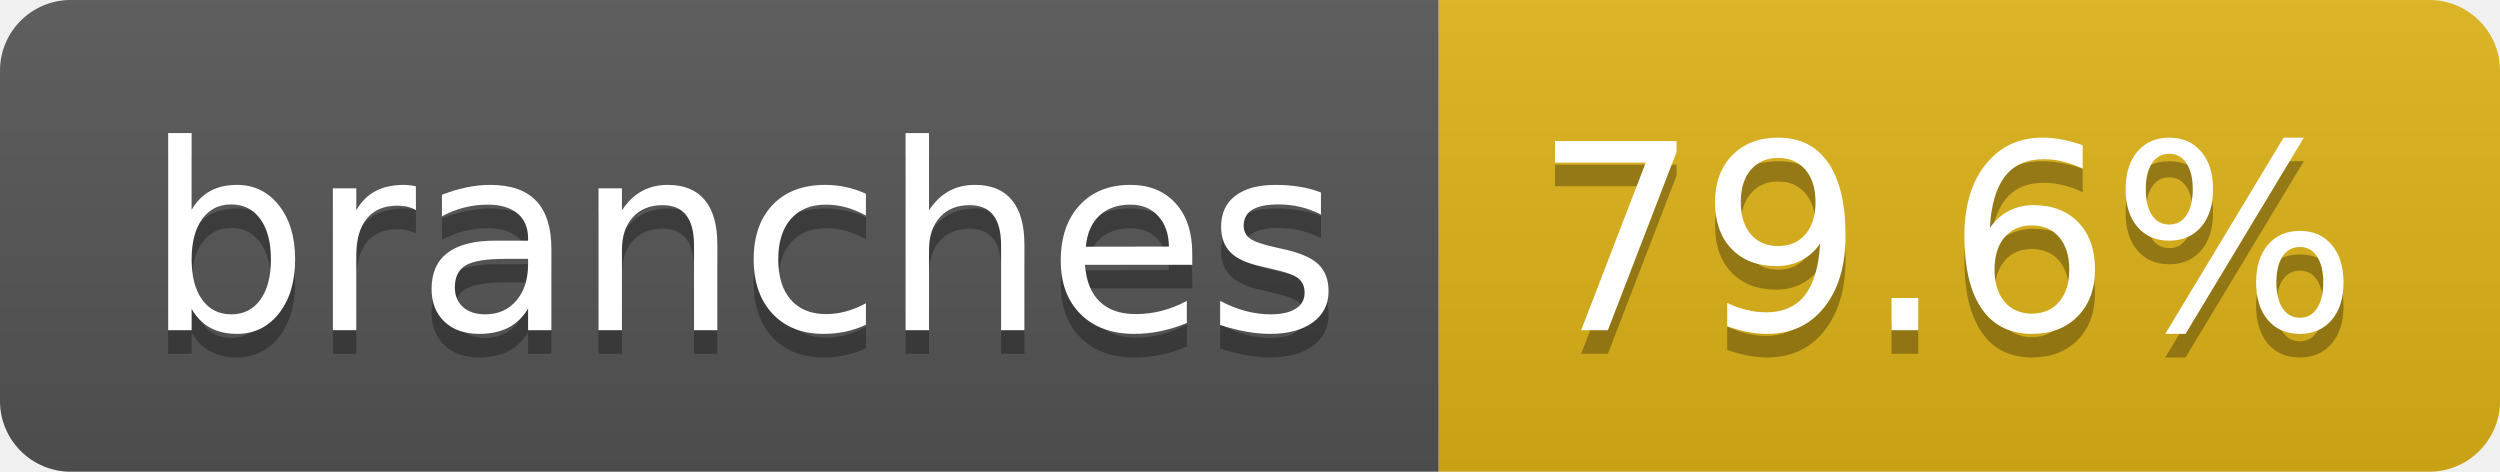
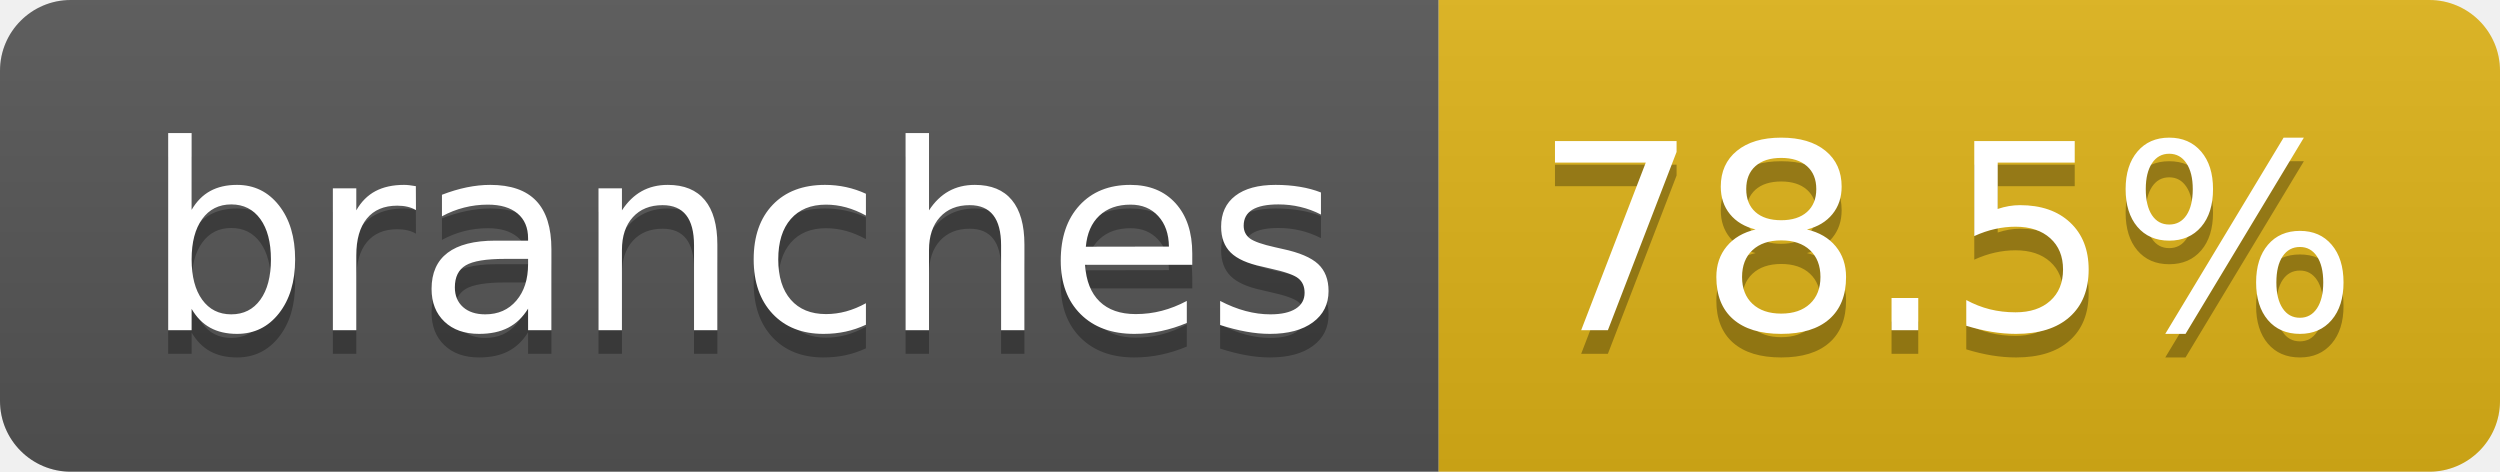
- <svg xmlns="http://www.w3.org/2000/svg" width="106" height="20" role="img" aria-label="branches: 79.6%">
+ <svg xmlns="http://www.w3.org/2000/svg" width="106" height="20" role="img" aria-label="branches: 78.5%">
  <linearGradient id="s" x2="0" y2="100%">
    <stop offset="0" stop-color="#bbb" stop-opacity=".1" />
    <stop offset="1" stop-opacity=".1" />
  </linearGradient>
  <clipPath id="r">
    <rect width="106" height="20" rx="3" fill="#fff" />
  </clipPath>
  <g clip-path="url(#r)">
    <rect width="61" height="20" fill="#555" />
    <rect x="61" width="45" height="20" fill="#dfb317" />
    <rect width="106" height="20" fill="url(#s)" />
  </g>
  <g fill="#fff" text-anchor="middle" font-family="Verdana,Geneva,DejaVu Sans,sans-serif" text-rendering="geometricPrecision" font-size="110">
    <text aria-hidden="true" x="315" y="150" fill="#010101" fill-opacity=".3" transform="scale(.1)" textLength="507">branches</text>
    <text x="315" y="140" transform="scale(.1)" fill="#fff" textLength="507">branches</text>
-     <text aria-hidden="true" x="825" y="150" fill="#010101" fill-opacity=".3" transform="scale(.1)" textLength="350">79.6%</text>
-     <text x="825" y="140" transform="scale(.1)" fill="#fff" textLength="350">79.6%</text>
+     <text aria-hidden="true" x="825" y="150" fill="#010101" fill-opacity=".3" transform="scale(.1)" textLength="350">78.5%</text>
+     <text x="825" y="140" transform="scale(.1)" fill="#fff" textLength="350">78.5%</text>
  </g>
</svg>
